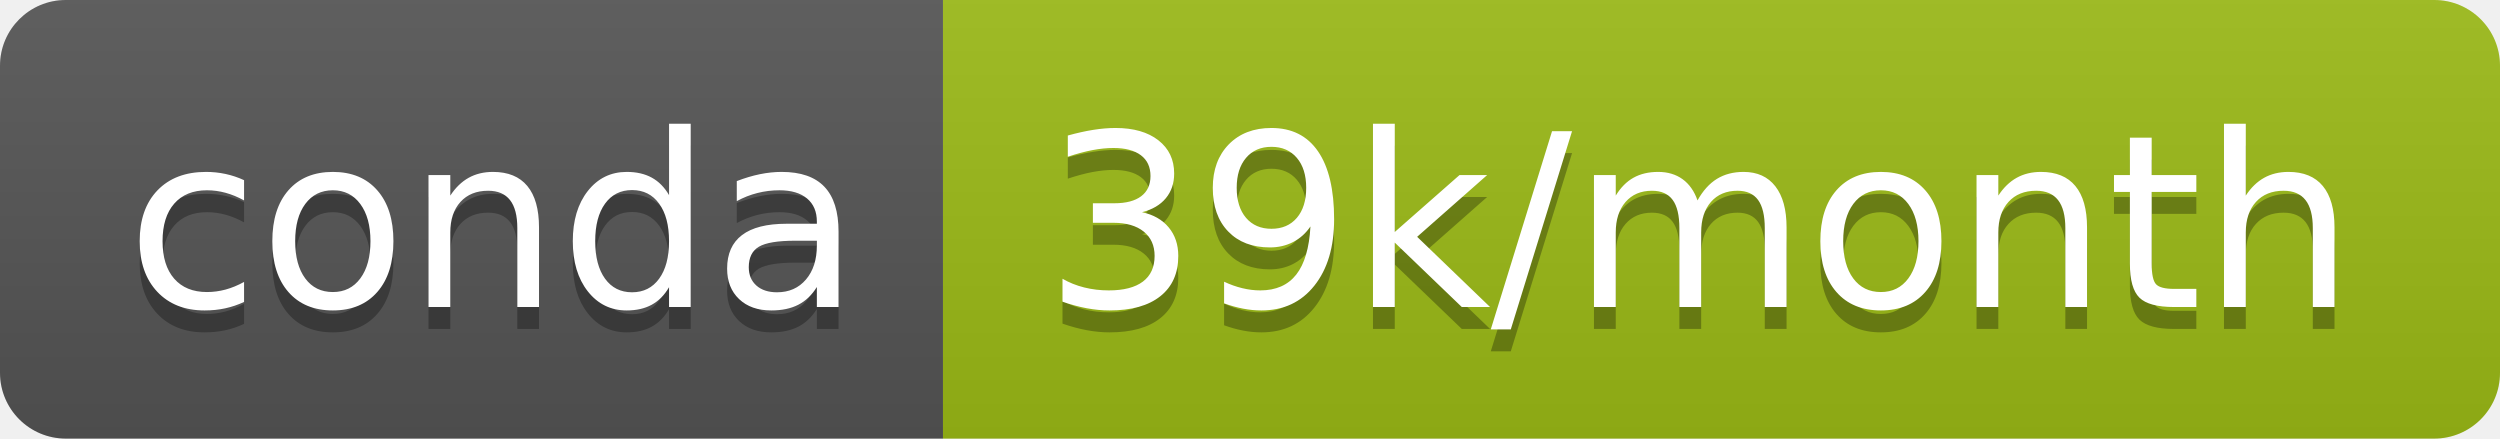
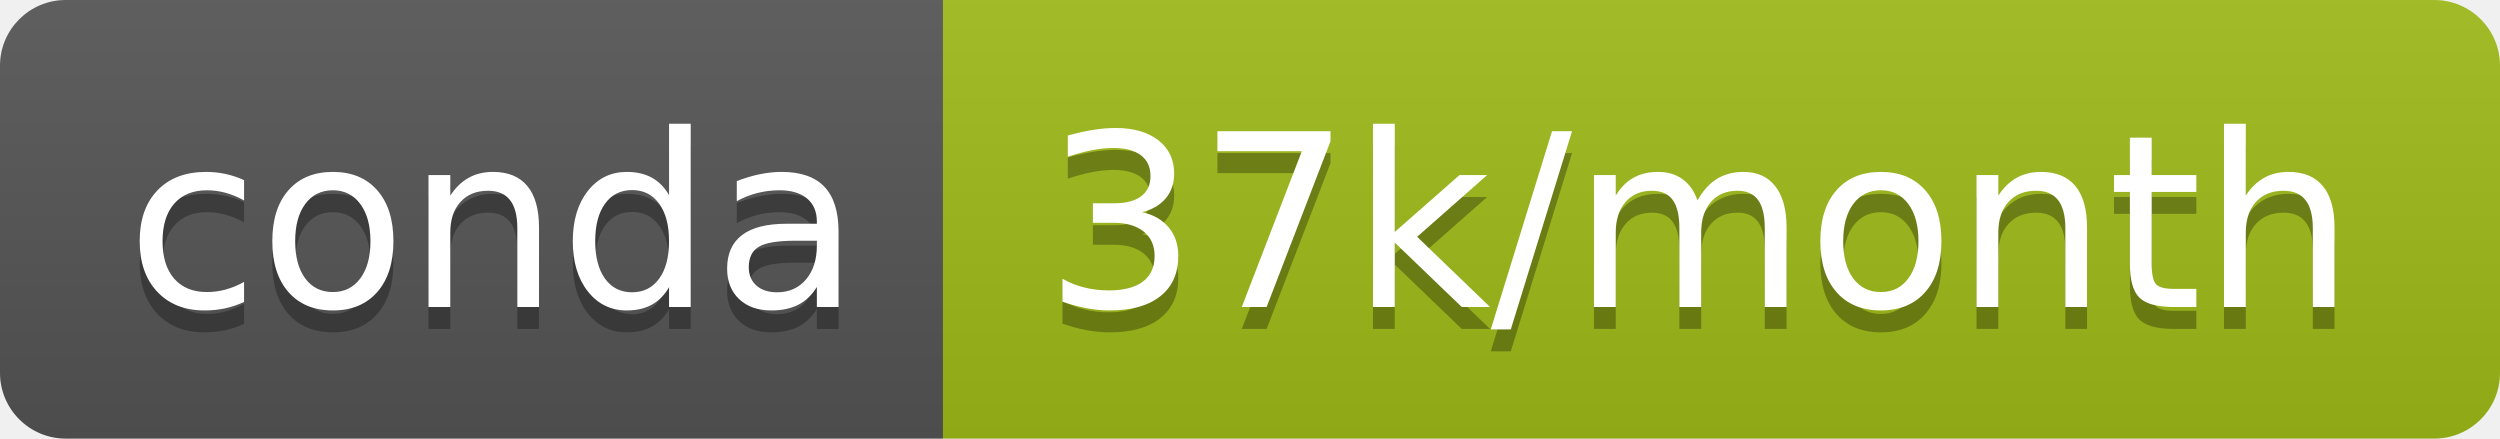
<svg xmlns="http://www.w3.org/2000/svg" width="114" height="20">
  <linearGradient id="b" x2="0" y2="100%">
    <stop offset="0" stop-color="#bbb" stop-opacity=".1" />
    <stop offset="1" stop-opacity=".1" />
  </linearGradient>
  <clipPath id="a">
    <rect width="114" height="20" rx="3" fill="#fff" />
  </clipPath>
  <g clip-path="url(#a)">
    <path fill="#555" d="M0 0h43v20H0z" />
-     <path fill="#9cbb16" d="M43 0h71v20H43z" />
+     <path fill="#9fbb17" d="M43 0h71v20H43z" />
    <path fill="url(#b)" d="M0 0h114v20H0z" />
  </g>
  <g fill="#fff" text-anchor="middle" font-family="DejaVu Sans,Verdana,Geneva,sans-serif" font-size="110">
    <text x="225" y="150" fill="#010101" fill-opacity=".3" transform="scale(.1)" textLength="330">conda</text>
    <text x="225" y="140" transform="scale(.1)" textLength="330">conda</text>
-     <text x="775" y="150" fill="#010101" fill-opacity=".3" transform="scale(.1)" textLength="610">39k/month</text>
-     <text x="775" y="140" transform="scale(.1)" textLength="610">39k/month</text>
+     <text x="775" y="150" fill="#010101" fill-opacity=".3" transform="scale(.1)" textLength="610">37k/month</text>
+     <text x="775" y="140" transform="scale(.1)" textLength="610">37k/month</text>
  </g>
</svg>
